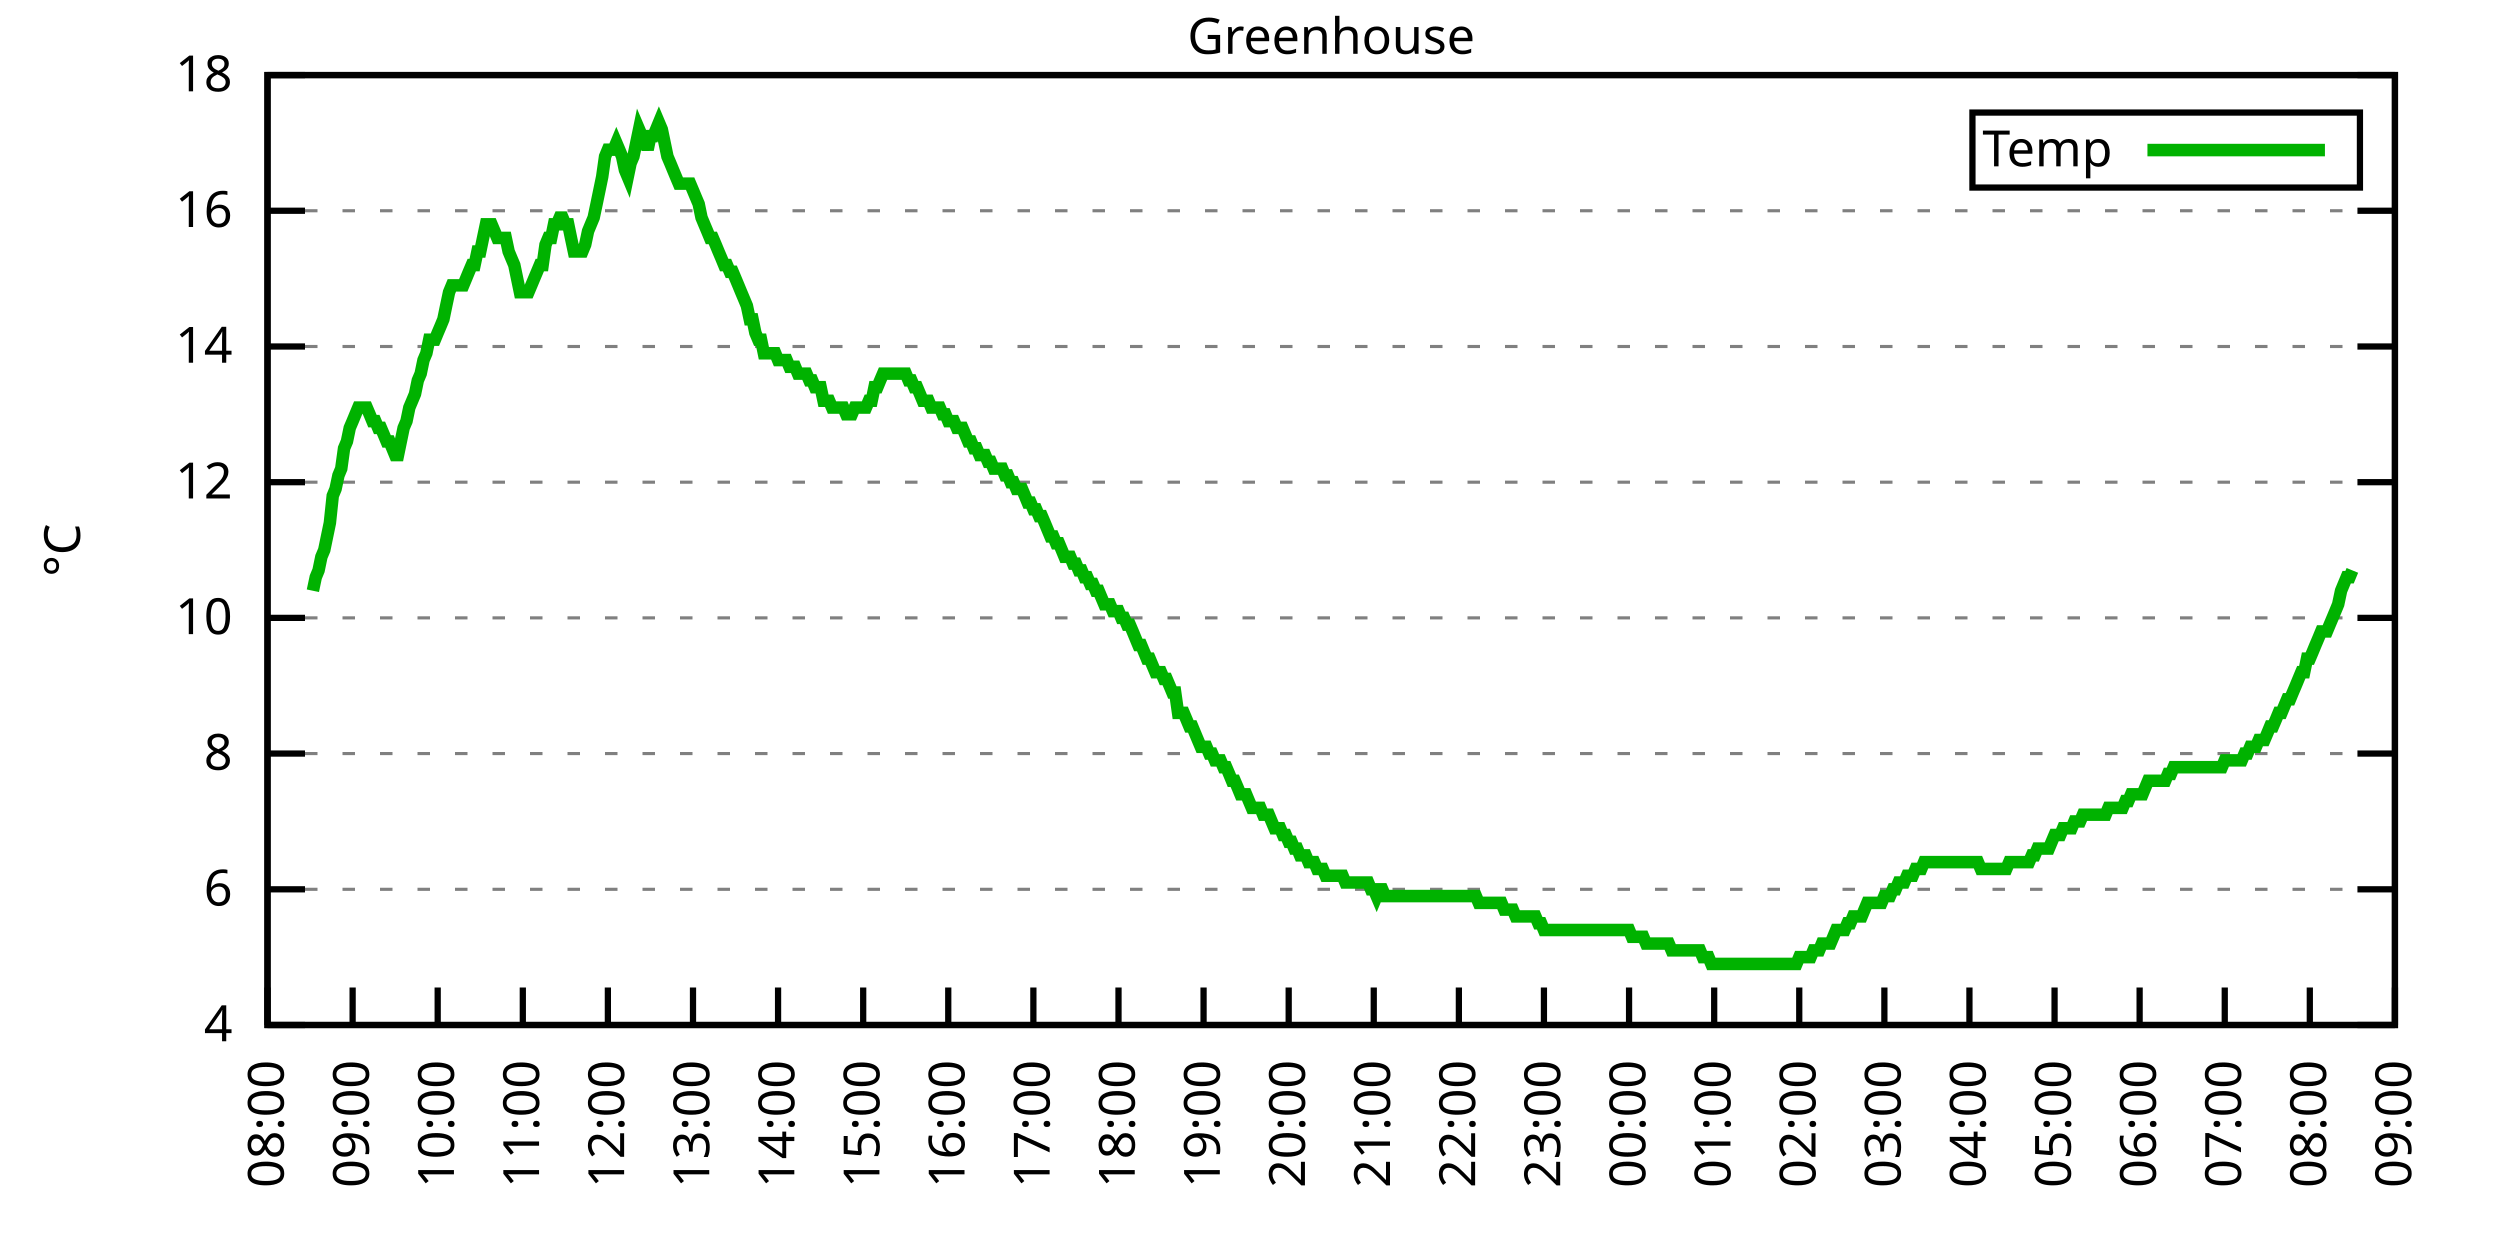
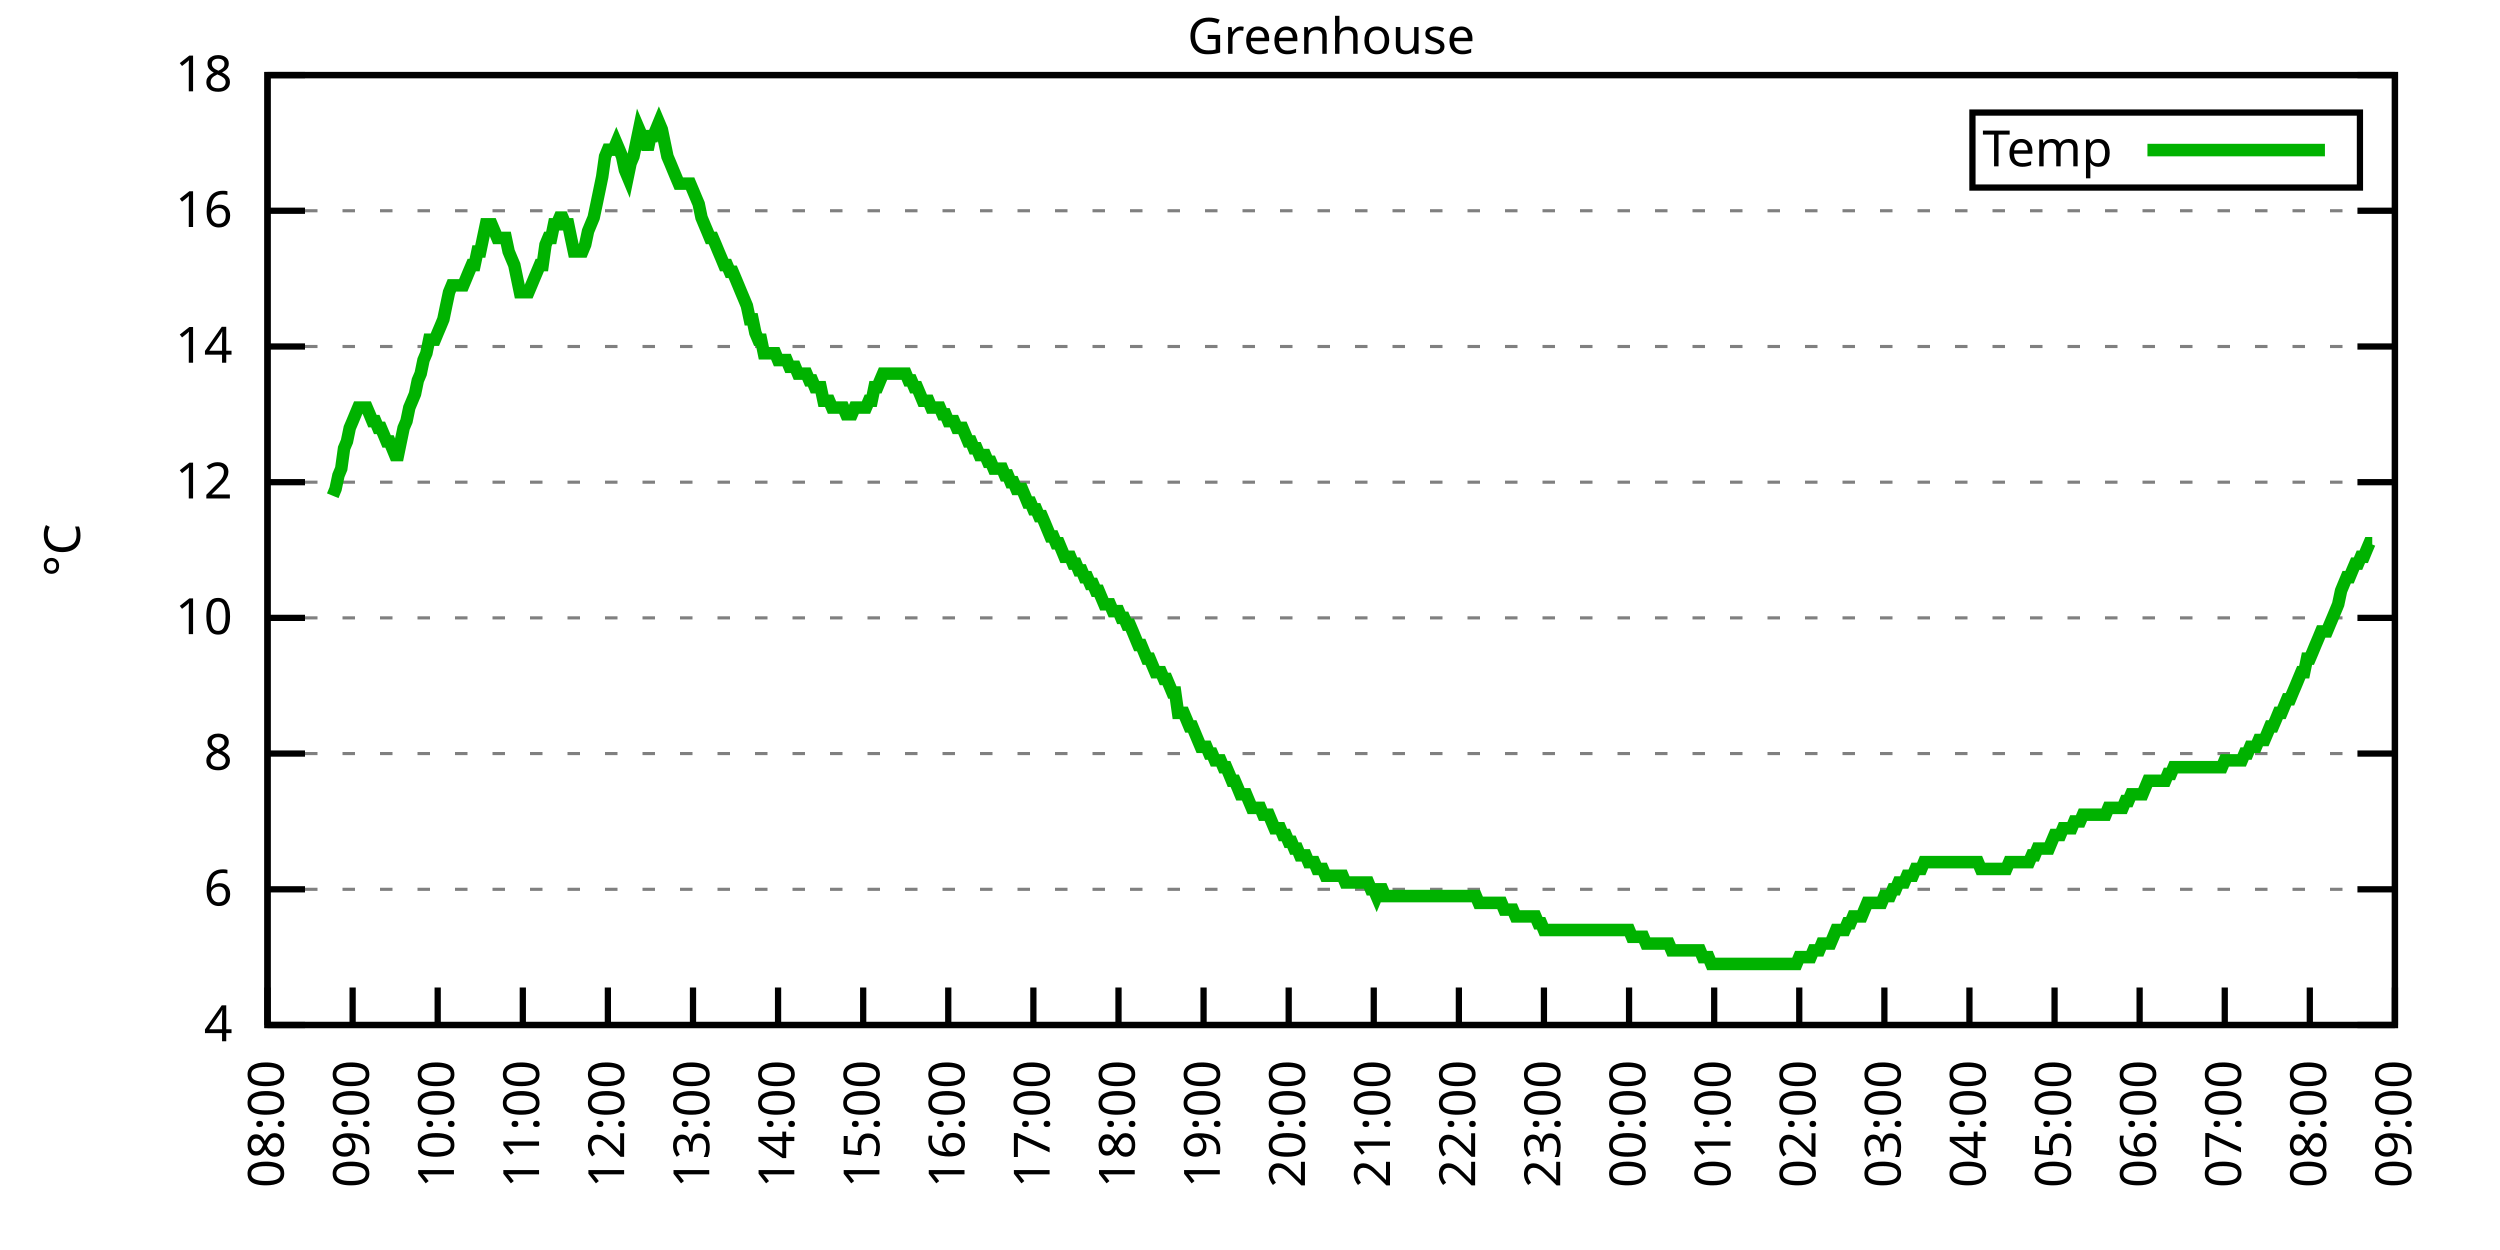
<svg xmlns="http://www.w3.org/2000/svg" xmlns:xlink="http://www.w3.org/1999/xlink" width="400" height="200" viewBox="0 0 400 200">
  <g id="gnuplot_canvas">
    <rect x="0" y="0" width="400" height="200" fill="none" />
    <defs>
      <circle id="gpDot" r="0.5" stroke-width="0.5" stroke="currentColor" />
      <path id="gpPt0" stroke-width="0.333" stroke="currentColor" d="M-1,0 h2 M0,-1 v2" />
      <path id="gpPt1" stroke-width="0.333" stroke="currentColor" d="M-1,-1 L1,1 M1,-1 L-1,1" />
      <path id="gpPt2" stroke-width="0.333" stroke="currentColor" d="M-1,0 L1,0 M0,-1 L0,1 M-1,-1 L1,1 M-1,1 L1,-1" />
      <rect id="gpPt3" stroke-width="0.333" stroke="currentColor" x="-1" y="-1" width="2" height="2" />
      <rect id="gpPt4" stroke-width="0.333" stroke="currentColor" fill="currentColor" x="-1" y="-1" width="2" height="2" />
      <circle id="gpPt5" stroke-width="0.333" stroke="currentColor" cx="0" cy="0" r="1" />
      <use xlink:href="#gpPt5" id="gpPt6" fill="currentColor" stroke="none" />
      <path id="gpPt7" stroke-width="0.333" stroke="currentColor" d="M0,-1.33 L-1.33,0.67 L1.33,0.67 z" />
      <use xlink:href="#gpPt7" id="gpPt8" fill="currentColor" stroke="none" />
      <use xlink:href="#gpPt7" id="gpPt9" stroke="currentColor" transform="rotate(180)" />
      <use xlink:href="#gpPt9" id="gpPt10" fill="currentColor" stroke="none" />
      <use xlink:href="#gpPt3" id="gpPt11" stroke="currentColor" transform="rotate(45)" />
      <use xlink:href="#gpPt11" id="gpPt12" fill="currentColor" stroke="none" />
      <path id="gpPt13" stroke-width="0.333" stroke="currentColor" d="M0,1.330 L1.265,0.411 L0.782,-1.067 L-0.782,-1.076 L-1.265,0.411 z" />
      <use xlink:href="#gpPt13" id="gpPt14" fill="currentColor" stroke="none" />
      <filter id="textbox" filterUnits="objectBoundingBox" x="0" y="0" height="1" width="1">
        <feFlood flood-color="white" flood-opacity="1" result="bgnd" />
        <feComposite in="SourceGraphic" in2="bgnd" operator="atop" />
      </filter>
      <filter id="greybox" filterUnits="objectBoundingBox" x="0" y="0" height="1" width="1">
        <feFlood flood-color="lightgrey" flood-opacity="1" result="grey" />
        <feComposite in="SourceGraphic" in2="grey" operator="atop" />
      </filter>
    </defs>
    <g fill="none" color="white" stroke="currentColor" stroke-width="1.00" stroke-linecap="butt" stroke-linejoin="miter">
</g>
    <g fill="none" color="black" stroke="currentColor" stroke-width="1.00" stroke-linecap="butt" stroke-linejoin="miter">
      <g stroke="none" shape-rendering="crispEdges">
        <polygon fill="rgb(255, 255, 255)" points="42.80,164.00 383.18,164.00 383.18,12.02 42.80,12.02 " />
      </g>
    </g>
    <g fill="none" color="black" stroke="currentColor" stroke-width="1.00" stroke-linecap="butt" stroke-linejoin="miter">
</g>
    <g fill="none" color="black" stroke="black" stroke-width="0.50" stroke-linecap="butt" stroke-linejoin="miter">
</g>
    <g fill="none" color="gray" stroke="currentColor" stroke-width="0.50" stroke-linecap="butt" stroke-linejoin="miter">
      <path stroke="gray" stroke-dasharray="2,4" class="gridline" d="M42.80,164.00 L383.19,164.00  " />
    </g>
    <g fill="none" color="gray" stroke="gray" stroke-width="1.00" stroke-linecap="butt" stroke-linejoin="miter">
</g>
    <g fill="none" color="black" stroke="currentColor" stroke-width="1.00" stroke-linecap="butt" stroke-linejoin="miter">
      <path stroke="black" d="M42.80,164.00 L48.80,164.00 M383.19,164.00 L377.19,164.00  " />
      <g transform="translate(37.20,166.60)" stroke="none" fill="black" font-family="Sans" font-size="8.00" text-anchor="end">
        <text>
          <tspan font-family="Sans"> 4</tspan>
        </text>
      </g>
    </g>
    <g fill="none" color="black" stroke="currentColor" stroke-width="1.00" stroke-linecap="butt" stroke-linejoin="miter">
</g>
    <g fill="none" color="black" stroke="black" stroke-width="0.50" stroke-linecap="butt" stroke-linejoin="miter">
</g>
    <g fill="none" color="gray" stroke="currentColor" stroke-width="0.50" stroke-linecap="butt" stroke-linejoin="miter">
      <path stroke="gray" stroke-dasharray="2,4" class="gridline" d="M42.80,142.29 L383.19,142.29  " />
    </g>
    <g fill="none" color="gray" stroke="gray" stroke-width="1.00" stroke-linecap="butt" stroke-linejoin="miter">
</g>
    <g fill="none" color="black" stroke="currentColor" stroke-width="1.00" stroke-linecap="butt" stroke-linejoin="miter">
      <path stroke="black" d="M42.80,142.29 L48.80,142.29 M383.19,142.29 L377.19,142.29  " />
      <g transform="translate(37.20,144.89)" stroke="none" fill="black" font-family="Sans" font-size="8.00" text-anchor="end">
        <text>
          <tspan font-family="Sans"> 6</tspan>
        </text>
      </g>
    </g>
    <g fill="none" color="black" stroke="currentColor" stroke-width="1.00" stroke-linecap="butt" stroke-linejoin="miter">
</g>
    <g fill="none" color="black" stroke="black" stroke-width="0.50" stroke-linecap="butt" stroke-linejoin="miter">
</g>
    <g fill="none" color="gray" stroke="currentColor" stroke-width="0.50" stroke-linecap="butt" stroke-linejoin="miter">
      <path stroke="gray" stroke-dasharray="2,4" class="gridline" d="M42.80,120.57 L383.19,120.57  " />
    </g>
    <g fill="none" color="gray" stroke="gray" stroke-width="1.00" stroke-linecap="butt" stroke-linejoin="miter">
</g>
    <g fill="none" color="black" stroke="currentColor" stroke-width="1.00" stroke-linecap="butt" stroke-linejoin="miter">
      <path stroke="black" d="M42.80,120.57 L48.80,120.57 M383.19,120.57 L377.19,120.57  " />
      <g transform="translate(37.20,123.17)" stroke="none" fill="black" font-family="Sans" font-size="8.00" text-anchor="end">
        <text>
          <tspan font-family="Sans"> 8</tspan>
        </text>
      </g>
    </g>
    <g fill="none" color="black" stroke="currentColor" stroke-width="1.00" stroke-linecap="butt" stroke-linejoin="miter">
</g>
    <g fill="none" color="black" stroke="black" stroke-width="0.50" stroke-linecap="butt" stroke-linejoin="miter">
</g>
    <g fill="none" color="gray" stroke="currentColor" stroke-width="0.50" stroke-linecap="butt" stroke-linejoin="miter">
      <path stroke="gray" stroke-dasharray="2,4" class="gridline" d="M42.80,98.86 L383.19,98.86  " />
    </g>
    <g fill="none" color="gray" stroke="gray" stroke-width="1.00" stroke-linecap="butt" stroke-linejoin="miter">
</g>
    <g fill="none" color="black" stroke="currentColor" stroke-width="1.00" stroke-linecap="butt" stroke-linejoin="miter">
      <path stroke="black" d="M42.80,98.86 L48.80,98.86 M383.19,98.86 L377.19,98.86  " />
      <g transform="translate(37.20,101.46)" stroke="none" fill="black" font-family="Sans" font-size="8.00" text-anchor="end">
        <text>
          <tspan font-family="Sans"> 10</tspan>
        </text>
      </g>
    </g>
    <g fill="none" color="black" stroke="currentColor" stroke-width="1.00" stroke-linecap="butt" stroke-linejoin="miter">
</g>
    <g fill="none" color="black" stroke="black" stroke-width="0.50" stroke-linecap="butt" stroke-linejoin="miter">
</g>
    <g fill="none" color="gray" stroke="currentColor" stroke-width="0.50" stroke-linecap="butt" stroke-linejoin="miter">
      <path stroke="gray" stroke-dasharray="2,4" class="gridline" d="M42.80,77.15 L383.19,77.15  " />
    </g>
    <g fill="none" color="gray" stroke="gray" stroke-width="1.00" stroke-linecap="butt" stroke-linejoin="miter">
</g>
    <g fill="none" color="black" stroke="currentColor" stroke-width="1.00" stroke-linecap="butt" stroke-linejoin="miter">
      <path stroke="black" d="M42.80,77.15 L48.80,77.15 M383.19,77.15 L377.19,77.15  " />
      <g transform="translate(37.20,79.75)" stroke="none" fill="black" font-family="Sans" font-size="8.00" text-anchor="end">
        <text>
          <tspan font-family="Sans"> 12</tspan>
        </text>
      </g>
    </g>
    <g fill="none" color="black" stroke="currentColor" stroke-width="1.00" stroke-linecap="butt" stroke-linejoin="miter">
</g>
    <g fill="none" color="black" stroke="black" stroke-width="0.50" stroke-linecap="butt" stroke-linejoin="miter">
</g>
    <g fill="none" color="gray" stroke="currentColor" stroke-width="0.50" stroke-linecap="butt" stroke-linejoin="miter">
      <path stroke="gray" stroke-dasharray="2,4" class="gridline" d="M42.80,55.44 L383.19,55.44  " />
    </g>
    <g fill="none" color="gray" stroke="gray" stroke-width="1.00" stroke-linecap="butt" stroke-linejoin="miter">
</g>
    <g fill="none" color="black" stroke="currentColor" stroke-width="1.00" stroke-linecap="butt" stroke-linejoin="miter">
      <path stroke="black" d="M42.80,55.44 L48.80,55.44 M383.19,55.44 L377.19,55.44  " />
      <g transform="translate(37.20,58.04)" stroke="none" fill="black" font-family="Sans" font-size="8.00" text-anchor="end">
        <text>
          <tspan font-family="Sans"> 14</tspan>
        </text>
      </g>
    </g>
    <g fill="none" color="black" stroke="currentColor" stroke-width="1.00" stroke-linecap="butt" stroke-linejoin="miter">
</g>
    <g fill="none" color="black" stroke="black" stroke-width="0.50" stroke-linecap="butt" stroke-linejoin="miter">
</g>
    <g fill="none" color="gray" stroke="currentColor" stroke-width="0.50" stroke-linecap="butt" stroke-linejoin="miter">
      <path stroke="gray" stroke-dasharray="2,4" class="gridline" d="M42.80,33.72 L383.19,33.72  " />
    </g>
    <g fill="none" color="gray" stroke="gray" stroke-width="1.00" stroke-linecap="butt" stroke-linejoin="miter">
</g>
    <g fill="none" color="black" stroke="currentColor" stroke-width="1.00" stroke-linecap="butt" stroke-linejoin="miter">
      <path stroke="black" d="M42.80,33.72 L48.80,33.72 M383.19,33.72 L377.19,33.72  " />
      <g transform="translate(37.20,36.32)" stroke="none" fill="black" font-family="Sans" font-size="8.00" text-anchor="end">
        <text>
          <tspan font-family="Sans"> 16</tspan>
        </text>
      </g>
    </g>
    <g fill="none" color="black" stroke="currentColor" stroke-width="1.00" stroke-linecap="butt" stroke-linejoin="miter">
</g>
    <g fill="none" color="black" stroke="black" stroke-width="0.50" stroke-linecap="butt" stroke-linejoin="miter">
</g>
    <g fill="none" color="gray" stroke="currentColor" stroke-width="0.50" stroke-linecap="butt" stroke-linejoin="miter">
      <path stroke="gray" stroke-dasharray="2,4" class="gridline" d="M42.80,12.01 L383.19,12.01  " />
    </g>
    <g fill="none" color="gray" stroke="gray" stroke-width="1.00" stroke-linecap="butt" stroke-linejoin="miter">
</g>
    <g fill="none" color="black" stroke="currentColor" stroke-width="1.00" stroke-linecap="butt" stroke-linejoin="miter">
      <path stroke="black" d="M42.80,12.01 L48.80,12.01 M383.19,12.01 L377.19,12.01  " />
      <g transform="translate(37.20,14.61)" stroke="none" fill="black" font-family="Sans" font-size="8.00" text-anchor="end">
        <text>
          <tspan font-family="Sans"> 18</tspan>
        </text>
      </g>
    </g>
    <g fill="none" color="black" stroke="currentColor" stroke-width="1.00" stroke-linecap="butt" stroke-linejoin="miter">
      <path stroke="black" d="M42.80,164.00 L42.80,158.00  " />
      <g transform="translate(45.40,169.60) rotate(270.00)" stroke="none" fill="black" font-family="Sans" font-size="8.00" text-anchor="end">
        <text>
          <tspan font-family="Sans">08:00</tspan>
        </text>
      </g>
    </g>
    <g fill="none" color="black" stroke="currentColor" stroke-width="1.00" stroke-linecap="butt" stroke-linejoin="miter">
      <path stroke="black" d="M56.42,164.00 L56.42,158.00  " />
      <g transform="translate(59.02,169.60) rotate(270.00)" stroke="none" fill="black" font-family="Sans" font-size="8.00" text-anchor="end">
        <text>
          <tspan font-family="Sans">09:00</tspan>
        </text>
      </g>
    </g>
    <g fill="none" color="black" stroke="currentColor" stroke-width="1.00" stroke-linecap="butt" stroke-linejoin="miter">
      <path stroke="black" d="M70.03,164.00 L70.03,158.00  " />
      <g transform="translate(72.63,169.60) rotate(270.00)" stroke="none" fill="black" font-family="Sans" font-size="8.00" text-anchor="end">
        <text>
          <tspan font-family="Sans">10:00</tspan>
        </text>
      </g>
    </g>
    <g fill="none" color="black" stroke="currentColor" stroke-width="1.00" stroke-linecap="butt" stroke-linejoin="miter">
      <path stroke="black" d="M83.65,164.00 L83.65,158.00  " />
      <g transform="translate(86.25,169.60) rotate(270.00)" stroke="none" fill="black" font-family="Sans" font-size="8.00" text-anchor="end">
        <text>
          <tspan font-family="Sans">11:00</tspan>
        </text>
      </g>
    </g>
    <g fill="none" color="black" stroke="currentColor" stroke-width="1.00" stroke-linecap="butt" stroke-linejoin="miter">
      <path stroke="black" d="M97.26,164.00 L97.26,158.00  " />
      <g transform="translate(99.86,169.60) rotate(270.00)" stroke="none" fill="black" font-family="Sans" font-size="8.00" text-anchor="end">
        <text>
          <tspan font-family="Sans">12:00</tspan>
        </text>
      </g>
    </g>
    <g fill="none" color="black" stroke="currentColor" stroke-width="1.00" stroke-linecap="butt" stroke-linejoin="miter">
      <path stroke="black" d="M110.88,164.00 L110.88,158.00  " />
      <g transform="translate(113.48,169.60) rotate(270.00)" stroke="none" fill="black" font-family="Sans" font-size="8.00" text-anchor="end">
        <text>
          <tspan font-family="Sans">13:00</tspan>
        </text>
      </g>
    </g>
    <g fill="none" color="black" stroke="currentColor" stroke-width="1.00" stroke-linecap="butt" stroke-linejoin="miter">
      <path stroke="black" d="M124.49,164.00 L124.49,158.00  " />
      <g transform="translate(127.09,169.60) rotate(270.00)" stroke="none" fill="black" font-family="Sans" font-size="8.00" text-anchor="end">
        <text>
          <tspan font-family="Sans">14:00</tspan>
        </text>
      </g>
    </g>
    <g fill="none" color="black" stroke="currentColor" stroke-width="1.00" stroke-linecap="butt" stroke-linejoin="miter">
      <path stroke="black" d="M138.11,164.00 L138.11,158.00  " />
      <g transform="translate(140.71,169.60) rotate(270.00)" stroke="none" fill="black" font-family="Sans" font-size="8.00" text-anchor="end">
        <text>
          <tspan font-family="Sans">15:00</tspan>
        </text>
      </g>
    </g>
    <g fill="none" color="black" stroke="currentColor" stroke-width="1.00" stroke-linecap="butt" stroke-linejoin="miter">
      <path stroke="black" d="M151.72,164.00 L151.72,158.00  " />
      <g transform="translate(154.32,169.60) rotate(270.00)" stroke="none" fill="black" font-family="Sans" font-size="8.00" text-anchor="end">
        <text>
          <tspan font-family="Sans">16:00</tspan>
        </text>
      </g>
    </g>
    <g fill="none" color="black" stroke="currentColor" stroke-width="1.00" stroke-linecap="butt" stroke-linejoin="miter">
      <path stroke="black" d="M165.34,164.00 L165.34,158.00  " />
      <g transform="translate(167.94,169.60) rotate(270.00)" stroke="none" fill="black" font-family="Sans" font-size="8.00" text-anchor="end">
        <text>
          <tspan font-family="Sans">17:00</tspan>
        </text>
      </g>
    </g>
    <g fill="none" color="black" stroke="currentColor" stroke-width="1.00" stroke-linecap="butt" stroke-linejoin="miter">
      <path stroke="black" d="M178.96,164.00 L178.96,158.00  " />
      <g transform="translate(181.56,169.60) rotate(270.00)" stroke="none" fill="black" font-family="Sans" font-size="8.00" text-anchor="end">
        <text>
          <tspan font-family="Sans">18:00</tspan>
        </text>
      </g>
    </g>
    <g fill="none" color="black" stroke="currentColor" stroke-width="1.00" stroke-linecap="butt" stroke-linejoin="miter">
      <path stroke="black" d="M192.57,164.00 L192.57,158.00  " />
      <g transform="translate(195.17,169.60) rotate(270.00)" stroke="none" fill="black" font-family="Sans" font-size="8.00" text-anchor="end">
        <text>
          <tspan font-family="Sans">19:00</tspan>
        </text>
      </g>
    </g>
    <g fill="none" color="black" stroke="currentColor" stroke-width="1.00" stroke-linecap="butt" stroke-linejoin="miter">
      <path stroke="black" d="M206.19,164.00 L206.19,158.00  " />
      <g transform="translate(208.79,169.60) rotate(270.00)" stroke="none" fill="black" font-family="Sans" font-size="8.00" text-anchor="end">
        <text>
          <tspan font-family="Sans">20:00</tspan>
        </text>
      </g>
    </g>
    <g fill="none" color="black" stroke="currentColor" stroke-width="1.00" stroke-linecap="butt" stroke-linejoin="miter">
      <path stroke="black" d="M219.80,164.00 L219.80,158.00  " />
      <g transform="translate(222.40,169.60) rotate(270.00)" stroke="none" fill="black" font-family="Sans" font-size="8.00" text-anchor="end">
        <text>
          <tspan font-family="Sans">21:00</tspan>
        </text>
      </g>
    </g>
    <g fill="none" color="black" stroke="currentColor" stroke-width="1.00" stroke-linecap="butt" stroke-linejoin="miter">
      <path stroke="black" d="M233.42,164.00 L233.42,158.00  " />
      <g transform="translate(236.02,169.60) rotate(270.00)" stroke="none" fill="black" font-family="Sans" font-size="8.00" text-anchor="end">
        <text>
          <tspan font-family="Sans">22:00</tspan>
        </text>
      </g>
    </g>
    <g fill="none" color="black" stroke="currentColor" stroke-width="1.00" stroke-linecap="butt" stroke-linejoin="miter">
      <path stroke="black" d="M247.03,164.00 L247.03,158.00  " />
      <g transform="translate(249.63,169.60) rotate(270.00)" stroke="none" fill="black" font-family="Sans" font-size="8.00" text-anchor="end">
        <text>
          <tspan font-family="Sans">23:00</tspan>
        </text>
      </g>
    </g>
    <g fill="none" color="black" stroke="currentColor" stroke-width="1.00" stroke-linecap="butt" stroke-linejoin="miter">
      <path stroke="black" d="M260.65,164.00 L260.65,158.00  " />
      <g transform="translate(263.25,169.60) rotate(270.00)" stroke="none" fill="black" font-family="Sans" font-size="8.00" text-anchor="end">
        <text>
          <tspan font-family="Sans">00:00</tspan>
        </text>
      </g>
    </g>
    <g fill="none" color="black" stroke="currentColor" stroke-width="1.00" stroke-linecap="butt" stroke-linejoin="miter">
      <path stroke="black" d="M274.27,164.00 L274.27,158.00  " />
      <g transform="translate(276.87,169.60) rotate(270.00)" stroke="none" fill="black" font-family="Sans" font-size="8.00" text-anchor="end">
        <text>
          <tspan font-family="Sans">01:00</tspan>
        </text>
      </g>
    </g>
    <g fill="none" color="black" stroke="currentColor" stroke-width="1.00" stroke-linecap="butt" stroke-linejoin="miter">
      <path stroke="black" d="M287.88,164.00 L287.88,158.00  " />
      <g transform="translate(290.48,169.60) rotate(270.00)" stroke="none" fill="black" font-family="Sans" font-size="8.00" text-anchor="end">
        <text>
          <tspan font-family="Sans">02:00</tspan>
        </text>
      </g>
    </g>
    <g fill="none" color="black" stroke="currentColor" stroke-width="1.00" stroke-linecap="butt" stroke-linejoin="miter">
      <path stroke="black" d="M301.50,164.00 L301.50,158.00  " />
      <g transform="translate(304.10,169.60) rotate(270.00)" stroke="none" fill="black" font-family="Sans" font-size="8.00" text-anchor="end">
        <text>
          <tspan font-family="Sans">03:00</tspan>
        </text>
      </g>
    </g>
    <g fill="none" color="black" stroke="currentColor" stroke-width="1.00" stroke-linecap="butt" stroke-linejoin="miter">
      <path stroke="black" d="M315.11,164.00 L315.11,158.00  " />
      <g transform="translate(317.71,169.60) rotate(270.00)" stroke="none" fill="black" font-family="Sans" font-size="8.00" text-anchor="end">
        <text>
          <tspan font-family="Sans">04:00</tspan>
        </text>
      </g>
    </g>
    <g fill="none" color="black" stroke="currentColor" stroke-width="1.00" stroke-linecap="butt" stroke-linejoin="miter">
      <path stroke="black" d="M328.73,164.00 L328.73,158.00  " />
      <g transform="translate(331.33,169.60) rotate(270.00)" stroke="none" fill="black" font-family="Sans" font-size="8.00" text-anchor="end">
        <text>
          <tspan font-family="Sans">05:00</tspan>
        </text>
      </g>
    </g>
    <g fill="none" color="black" stroke="currentColor" stroke-width="1.00" stroke-linecap="butt" stroke-linejoin="miter">
      <path stroke="black" d="M342.34,164.00 L342.34,158.00  " />
      <g transform="translate(344.94,169.60) rotate(270.00)" stroke="none" fill="black" font-family="Sans" font-size="8.00" text-anchor="end">
        <text>
          <tspan font-family="Sans">06:00</tspan>
        </text>
      </g>
    </g>
    <g fill="none" color="black" stroke="currentColor" stroke-width="1.00" stroke-linecap="butt" stroke-linejoin="miter">
      <path stroke="black" d="M355.96,164.00 L355.96,158.00  " />
      <g transform="translate(358.56,169.60) rotate(270.00)" stroke="none" fill="black" font-family="Sans" font-size="8.00" text-anchor="end">
        <text>
          <tspan font-family="Sans">07:00</tspan>
        </text>
      </g>
    </g>
    <g fill="none" color="black" stroke="currentColor" stroke-width="1.00" stroke-linecap="butt" stroke-linejoin="miter">
      <path stroke="black" d="M369.57,164.00 L369.57,158.00  " />
      <g transform="translate(372.17,169.60) rotate(270.00)" stroke="none" fill="black" font-family="Sans" font-size="8.00" text-anchor="end">
        <text>
          <tspan font-family="Sans">08:00</tspan>
        </text>
      </g>
    </g>
    <g fill="none" color="black" stroke="currentColor" stroke-width="1.00" stroke-linecap="butt" stroke-linejoin="miter">
      <path stroke="black" d="M383.19,164.00 L383.19,158.00  " />
      <g transform="translate(385.79,169.60) rotate(270.00)" stroke="none" fill="black" font-family="Sans" font-size="8.00" text-anchor="end">
        <text>
          <tspan font-family="Sans">09:00</tspan>
        </text>
      </g>
    </g>
    <g fill="none" color="black" stroke="currentColor" stroke-width="1.00" stroke-linecap="butt" stroke-linejoin="miter">
</g>
    <g fill="none" color="black" stroke="currentColor" stroke-width="1.00" stroke-linecap="butt" stroke-linejoin="miter">
      <path stroke="black" d="M42.80,12.01 L42.80,164.00 L383.19,164.00 L383.19,12.01 L42.80,12.01 Z  " />
    </g>
    <g fill="none" color="black" stroke="currentColor" stroke-width="1.00" stroke-linecap="butt" stroke-linejoin="miter">
</g>
    <g fill="none" color="black" stroke="currentColor" stroke-width="1.00" stroke-linecap="butt" stroke-linejoin="miter">
      <path stroke="black" d="M315.59,30.01 L315.59,18.01 L377.59,18.01 L377.59,30.01 L315.59,30.01 Z  " />
    </g>
    <g id="Greenhouse_plot_1">
      <g fill="none" color="white" stroke="black" stroke-width="2.00" stroke-linecap="butt" stroke-linejoin="miter">
</g>
      <g fill="none" color="black" stroke="currentColor" stroke-width="2.00" stroke-linecap="butt" stroke-linejoin="miter">
        <g transform="translate(337.99,26.61)" stroke="none" fill="black" font-family="Sans" font-size="8.00" text-anchor="end">
          <text>
            <tspan font-family="Sans">Temp</tspan>
          </text>
        </g>
      </g>
      <g fill="none" color="black" stroke="currentColor" stroke-width="2.00" stroke-linecap="butt" stroke-linejoin="miter">
-         <path stroke="rgb(  0, 178,   0)" d="M343.59,24.01 L371.99,24.01 M50.06,94.52 L50.52,92.35 L50.97,91.26 L51.42,89.09 L51.88,88.00 L52.33,85.83   L52.78,83.66 L53.24,79.32 L53.69,78.23 L54.15,76.06 L54.60,74.98 L55.05,71.72 L55.51,70.63 L55.96,68.46   L56.42,67.38 L56.87,66.29 L57.32,65.21 L57.78,65.21 L58.23,65.21 L58.68,65.21 L59.14,66.29 L59.59,67.38   L60.05,67.38 L60.50,68.46 L60.95,68.46 L61.41,69.55 L61.86,70.63 L62.32,70.63 L62.77,71.72 L63.22,72.81   L63.68,72.81 L64.13,70.63 L64.58,68.46 L65.04,67.38 L65.49,65.21 L65.95,64.12 L66.40,63.04 L66.85,60.86   L67.31,59.78 L67.76,57.61 L68.22,56.52 L68.67,54.35 L69.12,54.35 L69.58,54.35 L70.03,53.26 L70.49,52.18   L70.94,51.09 L71.39,48.92 L71.85,46.75 L72.30,45.66 L72.75,45.66 L73.21,45.66 L73.66,45.66 L74.12,45.66   L74.57,44.58 L75.02,43.49 L75.48,42.41 L75.93,42.41 L76.39,40.24 L76.84,40.24 L77.29,38.07 L77.75,35.89   L78.20,35.89 L78.65,35.89 L79.11,36.98 L79.56,38.07 L80.02,38.07 L80.47,38.07 L80.92,38.07 L81.38,40.24   L81.83,41.32 L82.29,42.41 L82.74,44.58 L83.19,46.75 L83.65,46.75 L84.10,46.75 L84.55,46.75 L85.01,45.66   L85.46,44.58 L85.92,43.49 L86.37,42.41 L86.82,42.41 L87.28,39.15 L87.73,38.07 L88.19,38.07 L88.64,35.89   L89.09,35.89 L89.55,34.81 L90.00,34.81 L90.45,35.89 L90.91,35.89 L91.36,38.07 L91.82,40.24 L92.27,40.24   L92.72,40.24 L93.18,40.24 L93.63,39.15 L94.09,36.98 L94.54,35.89 L94.99,34.81 L95.45,32.64 L95.90,30.47   L96.35,28.29 L96.81,25.04 L97.26,23.95 L97.72,23.95 L98.17,23.95 L98.62,22.87 L99.08,23.95 L99.53,25.04   L99.99,27.21 L100.44,28.29 L100.89,26.12 L101.35,25.04 L101.80,22.87 L102.25,20.70 L102.71,21.78 L103.16,21.78   L103.62,23.95 L104.07,21.78 L104.52,21.78 L104.98,20.70 L105.43,19.61 L105.89,20.70 L106.34,22.87 L106.79,25.04   L107.25,26.12 L107.70,27.21 L108.15,28.29 L108.61,29.38 L109.06,29.38 L109.52,29.38 L109.97,29.38 L110.42,29.38   L110.88,30.47 L111.33,31.55 L111.79,32.64 L112.24,34.81 L112.69,35.89 L113.15,36.98 L113.60,38.07 L114.05,38.07   L114.51,39.15 L114.96,40.24 L115.42,41.32 L115.87,42.41 L116.32,42.41 L116.78,43.49 L117.23,43.49 L117.69,44.58   L118.14,45.66 L118.59,46.75 L119.05,47.84 L119.50,48.92 L119.96,51.09 L120.41,51.09 L120.86,53.26 L121.32,54.35   L121.77,54.35 L122.22,56.52 L122.68,56.52 L123.13,56.52 L123.59,56.52 L124.04,56.52 L124.49,57.61 L124.95,57.61   L125.40,57.61 L125.86,57.61 L126.31,58.69 L126.76,58.69 L127.22,58.69 L127.67,59.78 L128.12,59.78 L128.58,59.78   L129.03,59.78 L129.49,60.86 L129.94,60.86 L130.39,61.95 L130.85,61.95 L131.30,61.95 L131.76,64.12 L132.21,64.12   L132.66,64.12 L133.12,65.21 L133.57,65.21 L134.02,65.21 L134.48,65.21 L134.93,65.21 L135.39,66.29 L135.84,66.29   L136.29,66.29 L136.75,65.21 L137.20,65.21 L137.66,65.21 L138.11,65.21 L138.56,65.21 L139.02,64.12 L139.47,64.12   L139.92,61.95 L140.38,61.95 L140.83,60.86 L141.29,59.78 L141.74,59.78 L142.19,59.78 L142.65,59.78 L143.10,59.78   L143.56,59.78 L144.01,59.78 L144.46,59.78 L144.92,59.78 L145.37,60.86 L145.82,60.86 L146.28,61.95 L146.73,61.95   L147.19,63.04 L147.64,64.12 L148.09,64.12 L148.55,64.12 L149.00,65.21 L149.46,65.21 L149.91,65.21 L150.36,65.21   L150.82,66.29 L151.27,66.29 L151.72,67.38 L152.18,67.38 L152.63,67.38 L153.09,68.46 L153.54,68.46 L153.99,68.46   L154.45,69.55 L154.90,70.63 L155.36,70.63 L155.81,71.72 L156.26,71.72 L156.72,72.81 L157.17,72.81 L157.62,72.81   L158.08,73.89 L158.53,73.89 L158.99,74.98 L159.44,74.98 L159.89,74.98 L160.35,74.98 L160.80,76.06 L161.26,76.06   L161.71,77.15 L162.16,77.15 L162.62,78.23 L163.07,78.23 L163.52,78.23 L163.98,79.32 L164.43,80.41 L164.89,80.41   L165.34,81.49 L165.79,81.49 L166.25,82.58 L166.70,82.58 L167.16,83.66 L167.61,84.75 L168.06,85.83 L168.52,85.83   L168.97,86.92 L169.43,86.92 L169.88,88.00 L170.33,89.09 L170.79,89.09 L171.24,89.09 L171.69,90.18 L172.15,90.18   L172.60,91.26 L173.06,91.26 L173.51,92.35 L173.96,92.35 L174.42,93.43 L174.87,93.43 L175.33,94.52 L175.78,94.52   L176.23,95.60 L176.69,96.69 L177.14,96.69 L177.59,96.69 L178.05,97.78 L178.50,97.78 L178.96,97.78 L179.41,98.86   L179.86,98.86 L180.32,99.95 L180.77,99.95 L181.23,101.03 L181.68,102.12 L182.13,103.20 L182.59,103.20 L183.04,104.29   L183.49,105.38 L183.95,105.38 L184.40,106.46 L184.86,107.55 L185.31,107.55 L185.76,107.55 L186.22,108.63 L186.67,108.63   L187.13,109.72 L187.58,110.80 L188.03,110.80 L188.49,114.06 L188.94,114.06 L189.39,114.06 L189.85,115.15 L190.30,116.23   L190.76,116.23 L191.21,117.32 L191.66,118.40 L192.12,119.49 L192.57,119.49 L193.03,119.49 L193.48,120.57 L193.93,120.57   L194.39,121.66 L194.84,121.66 L195.29,121.66 L195.75,122.75 L196.20,122.75 L196.66,123.83 L197.11,124.92 L197.56,124.92   L198.02,126.00 L198.47,127.09 L198.93,127.09 L199.38,127.09 L199.83,128.17 L200.29,129.26 L200.74,129.26 L201.19,129.26   L201.65,129.26 L202.10,130.35 L202.56,130.35 L203.01,130.35 L203.46,131.43 L203.92,132.52 L204.37,132.52 L204.83,132.52   L205.28,133.60 L205.73,133.60 L206.19,134.69 L206.64,134.69 L207.09,135.77 L207.55,135.77 L208.00,136.86 L208.46,136.86   L208.91,136.86 L209.36,137.94 L209.82,137.94 L210.27,137.94 L210.73,139.03 L211.18,139.03 L211.63,139.03 L212.09,140.12   L212.54,140.12 L213.00,140.12 L213.45,140.12 L213.90,140.12 L214.36,140.12 L214.81,140.12 L215.26,141.20 L215.72,141.20   L216.17,141.20 L216.63,141.20 L217.08,141.20 L217.53,141.20 L217.99,141.20 L218.44,141.20 L218.90,141.20 L219.35,142.29   L219.80,142.29 L220.26,143.37 L220.71,142.29 L221.16,142.29 L221.62,143.37 L222.07,143.37 L222.53,143.37 L222.98,143.37   L223.43,143.37 L223.89,143.37 L224.34,143.37 L224.80,143.37 L225.25,143.37 L225.70,143.37 L226.16,143.37 L226.61,143.37   L227.06,143.37 L227.52,143.37 L227.97,143.37 L228.43,143.37 L228.88,143.37 L229.33,143.37 L229.79,143.37 L230.24,143.37   L230.70,143.37 L231.15,143.37 L231.60,143.37 L232.06,143.37 L232.51,143.37 L232.96,143.37 L233.42,143.37 L233.87,143.37   L234.33,143.37 L234.78,143.37 L235.23,143.37 L235.69,143.37 L236.14,143.37 L236.60,144.46 L237.05,144.46 L237.50,144.46   L237.96,144.46 L238.41,144.46 L238.86,144.46 L239.32,144.46 L239.77,144.46 L240.23,144.46 L240.68,145.54 L241.13,145.54   L241.59,145.54 L242.04,145.54 L242.50,146.63 L242.95,146.63 L243.40,146.63 L243.86,146.63 L244.31,146.63 L244.76,146.63   L245.22,146.63 L245.67,146.63 L246.13,147.72 L246.58,147.72 L247.03,148.80 L247.49,148.80 L247.94,148.80 L248.40,148.80   L248.85,148.80 L249.30,148.80 L249.76,148.80 L250.21,148.80 L250.66,148.80 L251.12,148.80 L251.57,148.80 L252.03,148.80   L252.48,148.80 L252.93,148.80 L253.39,148.80 L253.84,148.80 L254.30,148.80 L254.75,148.80 L255.20,148.80 L255.66,148.80   L256.11,148.80 L256.56,148.80 L257.02,148.80 L257.47,148.80 L257.93,148.80 L258.38,148.80 L258.83,148.80 L259.29,148.80   L259.74,148.80 L260.20,148.80 L260.65,148.80 L261.10,149.89 L261.56,149.89 L262.01,149.89 L262.47,149.89 L262.92,149.89   L263.37,150.97 L263.83,150.97 L264.28,150.97 L264.73,150.97 L265.19,150.97 L265.64,150.97 L266.10,150.97 L266.55,150.97   L267.00,150.97 L267.46,152.06 L267.91,152.06 L268.37,152.06 L268.82,152.06 L269.27,152.06 L269.73,152.06 L270.18,152.06   L270.63,152.06 L271.09,152.06 L271.54,152.06 L272.00,152.06 L272.45,153.14 L272.90,153.14 L273.36,153.14 L273.81,154.23   L274.27,154.23 L274.72,154.23 L275.17,154.23 L275.63,154.23 L276.08,154.23 L276.53,154.23 L276.99,154.23 L277.44,154.23   L277.90,154.23 L278.35,154.23 L278.80,154.23 L279.26,154.23 L279.71,154.23 L280.17,154.23 L280.62,154.23 L281.07,154.23   L281.53,154.23 L281.98,154.23 L282.43,154.23 L282.89,154.23 L283.34,154.23 L283.80,154.23 L284.25,154.23 L284.70,154.23   L285.16,154.23 L285.61,154.23 L286.07,154.23 L286.52,154.23 L286.97,154.23 L287.43,154.23 L287.88,153.14 L288.33,153.14   L288.79,153.14 L289.24,153.14 L289.70,153.14 L290.15,152.06 L290.60,152.06 L291.06,152.06 L291.51,150.97 L291.97,150.97   L292.42,150.97 L292.87,150.97 L293.33,149.89 L293.78,148.80 L294.23,148.80 L294.69,148.80 L295.14,148.80 L295.60,147.72   L296.05,147.72 L296.50,146.63 L296.96,146.63 L297.41,146.63 L297.87,146.63 L298.32,145.54 L298.77,144.46 L299.23,144.46   L299.68,144.46 L300.13,144.46 L300.59,144.46 L301.04,144.46 L301.50,143.37 L301.95,143.37 L302.40,143.37 L302.86,142.29   L303.31,142.29 L303.77,141.20 L304.22,141.20 L304.67,141.20 L305.13,140.12 L305.58,140.12 L306.03,140.12 L306.49,139.03   L306.94,139.03 L307.40,139.03 L307.85,137.94 L308.30,137.94 L308.76,137.94 L309.21,137.94 L309.67,137.94 L310.12,137.94   L310.57,137.94 L311.03,137.94 L311.48,137.94 L311.94,137.94 L312.39,137.94 L312.84,137.94 L313.30,137.94 L313.75,137.94   L314.20,137.94 L314.66,137.94 L315.11,137.94 L315.57,137.94 L316.02,137.94 L316.47,137.94 L316.93,139.03 L317.38,139.03   L317.84,139.03 L318.29,139.03 L318.74,139.03 L319.20,139.03 L319.65,139.03 L320.10,139.03 L320.56,139.03 L321.01,139.03   L321.47,137.94 L321.92,137.94 L322.37,137.94 L322.83,137.94 L323.28,137.94 L323.74,137.94 L324.19,137.94 L324.64,137.94   L325.10,136.86 L325.55,136.86 L326.00,135.77 L326.46,135.77 L326.91,135.77 L327.37,135.77 L327.82,135.77 L328.27,134.69   L328.73,133.60 L329.18,133.60 L329.64,133.60 L330.09,132.52 L330.54,132.52 L331.00,132.52 L331.45,132.52 L331.90,131.43   L332.36,131.43 L332.81,131.43 L333.27,130.35 L333.72,130.35 L334.17,130.35 L334.63,130.35 L335.08,130.35 L335.54,130.35   L335.99,130.35 L336.44,130.35 L336.90,130.35 L337.35,129.26 L337.80,129.26 L338.26,129.26 L338.71,129.26 L339.17,129.26   L339.62,129.26 L340.07,128.17 L340.53,128.17 L340.98,127.09 L341.44,127.09 L341.89,127.09 L342.34,127.09 L342.80,127.09   L343.25,126.00 L343.70,124.92 L344.16,124.92 L344.61,124.92 L345.07,124.92 L345.52,124.92 L345.97,124.92 L346.43,124.92   L346.88,123.83 L347.34,123.83 L347.79,122.75 L348.24,122.75 L348.70,122.75 L349.15,122.75 L349.60,122.75 L350.06,122.75   L350.51,122.75 L350.97,122.75 L351.42,122.75 L351.87,122.75 L352.33,122.75 L352.78,122.75 L353.24,122.75 L353.69,122.75   L354.14,122.75 L354.60,122.75 L355.05,122.75 L355.50,122.75 L355.96,121.66 L356.41,121.66 L356.87,121.66 L357.32,121.66   L357.77,121.66 L358.23,121.66 L358.68,121.66 L359.14,120.57 L359.59,120.57 L360.04,119.49 L360.50,119.49 L360.95,119.49   L361.41,118.40 L361.86,118.40 L362.31,118.40 L362.77,117.32 L363.22,116.23 L363.67,116.23 L364.13,115.15 L364.58,114.06   L365.04,114.06 L365.49,112.97 L365.94,111.89 L366.40,111.89 L366.85,110.80 L367.31,109.72 L367.76,108.63 L368.21,107.55   L368.67,107.55 L369.12,105.38 L369.57,105.38 L370.03,104.29 L370.48,103.20 L370.94,102.12 L371.39,101.03 L371.84,101.03   L372.30,101.03 L372.75,99.95 L373.21,98.86 L373.66,97.78 L374.11,96.69 L374.57,94.52 L375.02,93.43 L375.47,92.35   L375.93,92.35 L376.38,91.26  " />
+         <path stroke="rgb(  0, 178,   0)" d="M343.59,24.01 L371.99,24.01 M53.24,79.32 L53.69,78.23 L54.15,76.06 L54.60,74.98 L55.05,71.72 L55.51,70.63   L55.96,68.46 L56.42,67.38 L56.87,66.29 L57.32,65.21 L57.78,65.21 L58.23,65.21 L58.68,65.21 L59.14,66.29   L59.59,67.38 L60.05,67.38 L60.50,68.46 L60.95,68.46 L61.41,69.55 L61.86,70.63 L62.32,70.63 L62.77,71.72   L63.22,72.81 L63.68,72.81 L64.13,70.63 L64.58,68.46 L65.04,67.38 L65.49,65.21 L65.95,64.12 L66.40,63.04   L66.85,60.86 L67.31,59.78 L67.76,57.61 L68.22,56.52 L68.67,54.35 L69.12,54.35 L69.58,54.35 L70.03,53.26   L70.49,52.18 L70.94,51.09 L71.39,48.92 L71.85,46.75 L72.30,45.66 L72.75,45.66 L73.21,45.66 L73.66,45.66   L74.12,45.66 L74.57,44.58 L75.02,43.49 L75.48,42.41 L75.93,42.41 L76.39,40.24 L76.84,40.24 L77.29,38.07   L77.75,35.89 L78.20,35.89 L78.65,35.89 L79.11,36.98 L79.56,38.07 L80.02,38.07 L80.47,38.07 L80.92,38.07   L81.38,40.24 L81.83,41.32 L82.29,42.41 L82.74,44.58 L83.19,46.75 L83.65,46.75 L84.10,46.75 L84.55,46.75   L85.01,45.66 L85.46,44.58 L85.92,43.49 L86.37,42.41 L86.82,42.41 L87.28,39.15 L87.73,38.07 L88.19,38.07   L88.64,35.89 L89.09,35.89 L89.55,34.81 L90.00,34.81 L90.45,35.89 L90.91,35.89 L91.36,38.07 L91.82,40.24   L92.27,40.24 L92.72,40.24 L93.18,40.24 L93.63,39.15 L94.09,36.98 L94.54,35.89 L94.99,34.81 L95.45,32.64   L95.90,30.47 L96.35,28.29 L96.81,25.04 L97.26,23.95 L97.72,23.95 L98.17,23.95 L98.62,22.87 L99.08,23.95   L99.53,25.04 L99.99,27.21 L100.44,28.29 L100.89,26.12 L101.35,25.04 L101.80,22.87 L102.25,20.70 L102.71,21.78   L103.16,21.78 L103.62,23.95 L104.07,21.78 L104.52,21.78 L104.98,20.70 L105.43,19.61 L105.89,20.70 L106.34,22.87   L106.79,25.04 L107.25,26.12 L107.70,27.21 L108.15,28.29 L108.61,29.38 L109.06,29.38 L109.52,29.38 L109.97,29.38   L110.42,29.38 L110.88,30.47 L111.33,31.55 L111.79,32.64 L112.24,34.81 L112.69,35.89 L113.15,36.98 L113.60,38.07   L114.05,38.07 L114.51,39.15 L114.96,40.24 L115.42,41.32 L115.87,42.41 L116.32,42.41 L116.78,43.49 L117.23,43.49   L117.69,44.58 L118.14,45.66 L118.59,46.75 L119.05,47.84 L119.50,48.92 L119.96,51.09 L120.41,51.09 L120.86,53.26   L121.32,54.35 L121.77,54.35 L122.22,56.52 L122.68,56.52 L123.13,56.52 L123.59,56.52 L124.04,56.52 L124.49,57.61   L124.95,57.61 L125.40,57.61 L125.86,57.61 L126.31,58.69 L126.76,58.69 L127.22,58.69 L127.67,59.78 L128.12,59.78   L128.58,59.78 L129.03,59.78 L129.49,60.86 L129.94,60.86 L130.39,61.95 L130.85,61.95 L131.30,61.95 L131.76,64.12   L132.21,64.12 L132.66,64.12 L133.12,65.21 L133.57,65.21 L134.02,65.21 L134.48,65.21 L134.93,65.21 L135.39,66.29   L135.84,66.29 L136.29,66.29 L136.75,65.21 L137.20,65.21 L137.66,65.21 L138.11,65.21 L138.56,65.21 L139.02,64.12   L139.47,64.12 L139.92,61.95 L140.38,61.95 L140.83,60.86 L141.29,59.78 L141.74,59.78 L142.19,59.78 L142.65,59.78   L143.10,59.78 L143.56,59.78 L144.01,59.78 L144.46,59.78 L144.92,59.78 L145.37,60.86 L145.82,60.86 L146.28,61.95   L146.73,61.95 L147.19,63.04 L147.64,64.12 L148.09,64.12 L148.55,64.12 L149.00,65.21 L149.46,65.21 L149.91,65.21   L150.36,65.21 L150.82,66.29 L151.27,66.29 L151.72,67.38 L152.18,67.38 L152.63,67.38 L153.09,68.46 L153.54,68.46   L153.99,68.46 L154.45,69.55 L154.90,70.63 L155.36,70.63 L155.81,71.72 L156.26,71.72 L156.72,72.81 L157.17,72.81   L157.62,72.81 L158.08,73.89 L158.53,73.89 L158.99,74.98 L159.44,74.98 L159.89,74.98 L160.35,74.98 L160.80,76.06   L161.26,76.06 L161.71,77.15 L162.16,77.15 L162.62,78.23 L163.07,78.23 L163.52,78.23 L163.98,79.32 L164.43,80.41   L164.89,80.41 L165.34,81.49 L165.79,81.49 L166.25,82.58 L166.70,82.58 L167.16,83.66 L167.61,84.75 L168.06,85.83   L168.52,85.83 L168.97,86.92 L169.43,86.92 L169.88,88.00 L170.33,89.09 L170.79,89.09 L171.24,89.09 L171.69,90.18   L172.15,90.18 L172.60,91.26 L173.06,91.26 L173.51,92.35 L173.96,92.35 L174.42,93.43 L174.87,93.43 L175.33,94.52   L175.78,94.52 L176.23,95.60 L176.69,96.69 L177.14,96.69 L177.59,96.69 L178.05,97.78 L178.50,97.78 L178.96,97.78   L179.41,98.86 L179.86,98.86 L180.32,99.95 L180.77,99.95 L181.23,101.03 L181.68,102.12 L182.13,103.20 L182.59,103.20   L183.04,104.29 L183.49,105.38 L183.95,105.38 L184.40,106.46 L184.86,107.55 L185.31,107.55 L185.76,107.55 L186.22,108.63   L186.67,108.63 L187.13,109.72 L187.58,110.80 L188.03,110.80 L188.49,114.06 L188.94,114.06 L189.39,114.06 L189.85,115.15   L190.30,116.23 L190.76,116.23 L191.21,117.32 L191.66,118.40 L192.12,119.49 L192.57,119.49 L193.03,119.49 L193.48,120.57   L193.93,120.57 L194.39,121.66 L194.84,121.66 L195.29,121.66 L195.75,122.75 L196.20,122.75 L196.66,123.83 L197.11,124.92   L197.56,124.92 L198.02,126.00 L198.47,127.09 L198.93,127.09 L199.38,127.09 L199.83,128.17 L200.29,129.26 L200.74,129.26   L201.19,129.26 L201.65,129.26 L202.10,130.35 L202.56,130.35 L203.01,130.35 L203.46,131.43 L203.92,132.52 L204.37,132.52   L204.83,132.52 L205.28,133.60 L205.73,133.60 L206.19,134.69 L206.64,134.69 L207.09,135.77 L207.55,135.77 L208.00,136.86   L208.46,136.86 L208.91,136.86 L209.36,137.94 L209.82,137.94 L210.27,137.94 L210.73,139.03 L211.18,139.03 L211.63,139.03   L212.09,140.12 L212.54,140.12 L213.00,140.12 L213.45,140.12 L213.90,140.12 L214.36,140.12 L214.81,140.12 L215.26,141.20   L215.72,141.20 L216.17,141.20 L216.63,141.20 L217.08,141.20 L217.53,141.20 L217.99,141.20 L218.44,141.20 L218.90,141.20   L219.35,142.29 L219.80,142.29 L220.26,143.37 L220.71,142.29 L221.16,142.29 L221.62,143.37 L222.07,143.37 L222.53,143.37   L222.98,143.37 L223.43,143.37 L223.89,143.37 L224.34,143.37 L224.80,143.37 L225.25,143.37 L225.70,143.37 L226.16,143.37   L226.61,143.37 L227.06,143.37 L227.52,143.37 L227.97,143.37 L228.43,143.37 L228.88,143.37 L229.33,143.37 L229.79,143.37   L230.24,143.37 L230.70,143.37 L231.15,143.37 L231.60,143.37 L232.06,143.37 L232.51,143.37 L232.96,143.37 L233.42,143.37   L233.87,143.37 L234.33,143.37 L234.78,143.37 L235.23,143.37 L235.69,143.37 L236.14,143.37 L236.60,144.46 L237.05,144.46   L237.50,144.46 L237.96,144.46 L238.41,144.46 L238.86,144.46 L239.32,144.46 L239.77,144.46 L240.23,144.46 L240.68,145.54   L241.13,145.54 L241.59,145.54 L242.04,145.54 L242.50,146.63 L242.95,146.63 L243.40,146.63 L243.86,146.63 L244.31,146.63   L244.76,146.63 L245.22,146.63 L245.67,146.63 L246.13,147.72 L246.58,147.72 L247.03,148.80 L247.49,148.80 L247.94,148.80   L248.40,148.80 L248.85,148.80 L249.30,148.80 L249.76,148.80 L250.21,148.80 L250.66,148.80 L251.12,148.80 L251.57,148.80   L252.03,148.80 L252.48,148.80 L252.93,148.80 L253.39,148.80 L253.84,148.80 L254.30,148.80 L254.75,148.80 L255.20,148.80   L255.66,148.80 L256.11,148.80 L256.56,148.80 L257.02,148.80 L257.47,148.80 L257.93,148.80 L258.38,148.80 L258.83,148.80   L259.29,148.80 L259.74,148.80 L260.20,148.80 L260.65,148.80 L261.10,149.89 L261.56,149.89 L262.01,149.89 L262.47,149.89   L262.92,149.89 L263.37,150.97 L263.83,150.97 L264.28,150.97 L264.73,150.97 L265.19,150.97 L265.64,150.97 L266.10,150.97   L266.55,150.97 L267.00,150.97 L267.46,152.06 L267.91,152.06 L268.37,152.06 L268.82,152.06 L269.27,152.06 L269.73,152.06   L270.18,152.06 L270.63,152.06 L271.09,152.06 L271.54,152.06 L272.00,152.06 L272.45,153.14 L272.90,153.14 L273.36,153.14   L273.81,154.23 L274.27,154.23 L274.72,154.23 L275.17,154.23 L275.63,154.23 L276.08,154.23 L276.53,154.23 L276.99,154.23   L277.44,154.23 L277.90,154.23 L278.35,154.23 L278.80,154.23 L279.26,154.23 L279.71,154.23 L280.17,154.23 L280.62,154.23   L281.07,154.23 L281.53,154.23 L281.98,154.23 L282.43,154.23 L282.89,154.23 L283.34,154.23 L283.80,154.23 L284.25,154.23   L284.70,154.23 L285.16,154.23 L285.61,154.23 L286.07,154.23 L286.52,154.23 L286.97,154.23 L287.43,154.23 L287.88,153.14   L288.33,153.14 L288.79,153.14 L289.24,153.14 L289.70,153.14 L290.15,152.06 L290.60,152.06 L291.06,152.06 L291.51,150.97   L291.97,150.97 L292.42,150.97 L292.87,150.97 L293.33,149.89 L293.78,148.80 L294.23,148.80 L294.69,148.80 L295.14,148.80   L295.60,147.72 L296.05,147.72 L296.50,146.63 L296.96,146.63 L297.41,146.63 L297.87,146.63 L298.32,145.54 L298.77,144.46   L299.23,144.46 L299.68,144.46 L300.13,144.46 L300.59,144.46 L301.04,144.46 L301.50,143.37 L301.95,143.37 L302.40,143.37   L302.86,142.29 L303.31,142.29 L303.77,141.20 L304.22,141.20 L304.67,141.20 L305.13,140.12 L305.58,140.12 L306.03,140.12   L306.49,139.03 L306.94,139.03 L307.40,139.03 L307.85,137.94 L308.30,137.94 L308.76,137.94 L309.21,137.94 L309.67,137.94   L310.12,137.94 L310.57,137.94 L311.03,137.94 L311.48,137.94 L311.94,137.94 L312.39,137.94 L312.84,137.94 L313.30,137.94   L313.75,137.94 L314.20,137.94 L314.66,137.94 L315.11,137.94 L315.57,137.94 L316.02,137.94 L316.47,137.94 L316.93,139.03   L317.38,139.03 L317.84,139.03 L318.29,139.03 L318.74,139.03 L319.20,139.03 L319.65,139.03 L320.10,139.03 L320.56,139.03   L321.01,139.03 L321.47,137.94 L321.92,137.94 L322.37,137.94 L322.83,137.94 L323.28,137.94 L323.74,137.94 L324.19,137.94   L324.64,137.94 L325.10,136.86 L325.55,136.86 L326.00,135.77 L326.46,135.77 L326.91,135.77 L327.37,135.77 L327.82,135.77   L328.27,134.69 L328.73,133.60 L329.18,133.60 L329.64,133.60 L330.09,132.52 L330.54,132.52 L331.00,132.52 L331.45,132.52   L331.90,131.43 L332.36,131.43 L332.81,131.43 L333.27,130.35 L333.72,130.35 L334.17,130.35 L334.63,130.35 L335.08,130.35   L335.54,130.35 L335.99,130.35 L336.44,130.35 L336.90,130.35 L337.35,129.26 L337.80,129.26 L338.26,129.26 L338.71,129.26   L339.17,129.26 L339.62,129.26 L340.07,128.17 L340.53,128.17 L340.98,127.09 L341.44,127.09 L341.89,127.09 L342.34,127.09   L342.80,127.09 L343.25,126.00 L343.70,124.92 L344.16,124.92 L344.61,124.92 L345.07,124.92 L345.52,124.92 L345.97,124.92   L346.43,124.92 L346.88,123.83 L347.34,123.83 L347.79,122.75 L348.24,122.75 L348.70,122.75 L349.15,122.75 L349.60,122.75   L350.06,122.75 L350.51,122.75 L350.97,122.75 L351.42,122.75 L351.87,122.75 L352.33,122.75 L352.78,122.75 L353.24,122.75   L353.69,122.75 L354.14,122.75 L354.60,122.75 L355.05,122.75 L355.50,122.75 L355.96,121.66 L356.41,121.66 L356.87,121.66   L357.32,121.66 L357.77,121.66 L358.23,121.66 L358.68,121.66 L359.14,120.57 L359.59,120.57 L360.04,119.49 L360.50,119.49   L360.95,119.49 L361.41,118.40 L361.86,118.40 L362.31,118.40 L362.77,117.32 L363.22,116.23 L363.67,116.23 L364.13,115.15   L364.58,114.06 L365.04,114.06 L365.49,112.97 L365.94,111.89 L366.40,111.89 L366.85,110.80 L367.31,109.72 L367.76,108.63   L368.21,107.55 L368.67,107.55 L369.12,105.38 L369.57,105.38 L370.03,104.29 L370.48,103.20 L370.94,102.12 L371.39,101.03   L371.84,101.03 L372.30,101.03 L372.75,99.95 L373.21,98.86 L373.66,97.78 L374.11,96.69 L374.57,94.52 L375.02,93.43   L375.47,92.35 L375.93,92.35 L376.38,91.26 L376.84,90.18 L377.29,90.18 L377.74,89.09 L378.20,89.09 L378.65,88.00   L379.11,86.92 L379.56,86.92  " />
      </g>
    </g>
    <g fill="none" color="black" stroke="currentColor" stroke-width="2.00" stroke-linecap="butt" stroke-linejoin="miter">
</g>
    <g fill="none" color="black" stroke="black" stroke-width="1.00" stroke-linecap="butt" stroke-linejoin="miter">
</g>
    <g fill="none" color="black" stroke="currentColor" stroke-width="1.00" stroke-linecap="butt" stroke-linejoin="miter">
      <path stroke="black" d="M42.80,12.01 L42.80,164.00 L383.19,164.00 L383.19,12.01 L42.80,12.01 Z  " />
      <g transform="translate(12.80,88.01) rotate(270.00)" stroke="none" fill="black" font-family="Sans" font-size="8.00" text-anchor="middle">
        <text>
          <tspan font-family="Sans">°C</tspan>
        </text>
      </g>
    </g>
    <g fill="none" color="black" stroke="currentColor" stroke-width="1.00" stroke-linecap="butt" stroke-linejoin="miter">
</g>
    <g fill="none" color="black" stroke="currentColor" stroke-width="1.00" stroke-linecap="butt" stroke-linejoin="miter">
      <g transform="translate(212.99,8.61)" stroke="none" fill="black" font-family="Sans" font-size="8.00" text-anchor="middle">
        <text>
          <tspan font-family="Sans">Greenhouse</tspan>
        </text>
      </g>
    </g>
    <g fill="none" color="black" stroke="currentColor" stroke-width="1.00" stroke-linecap="butt" stroke-linejoin="miter">
</g>
  </g>
</svg>
